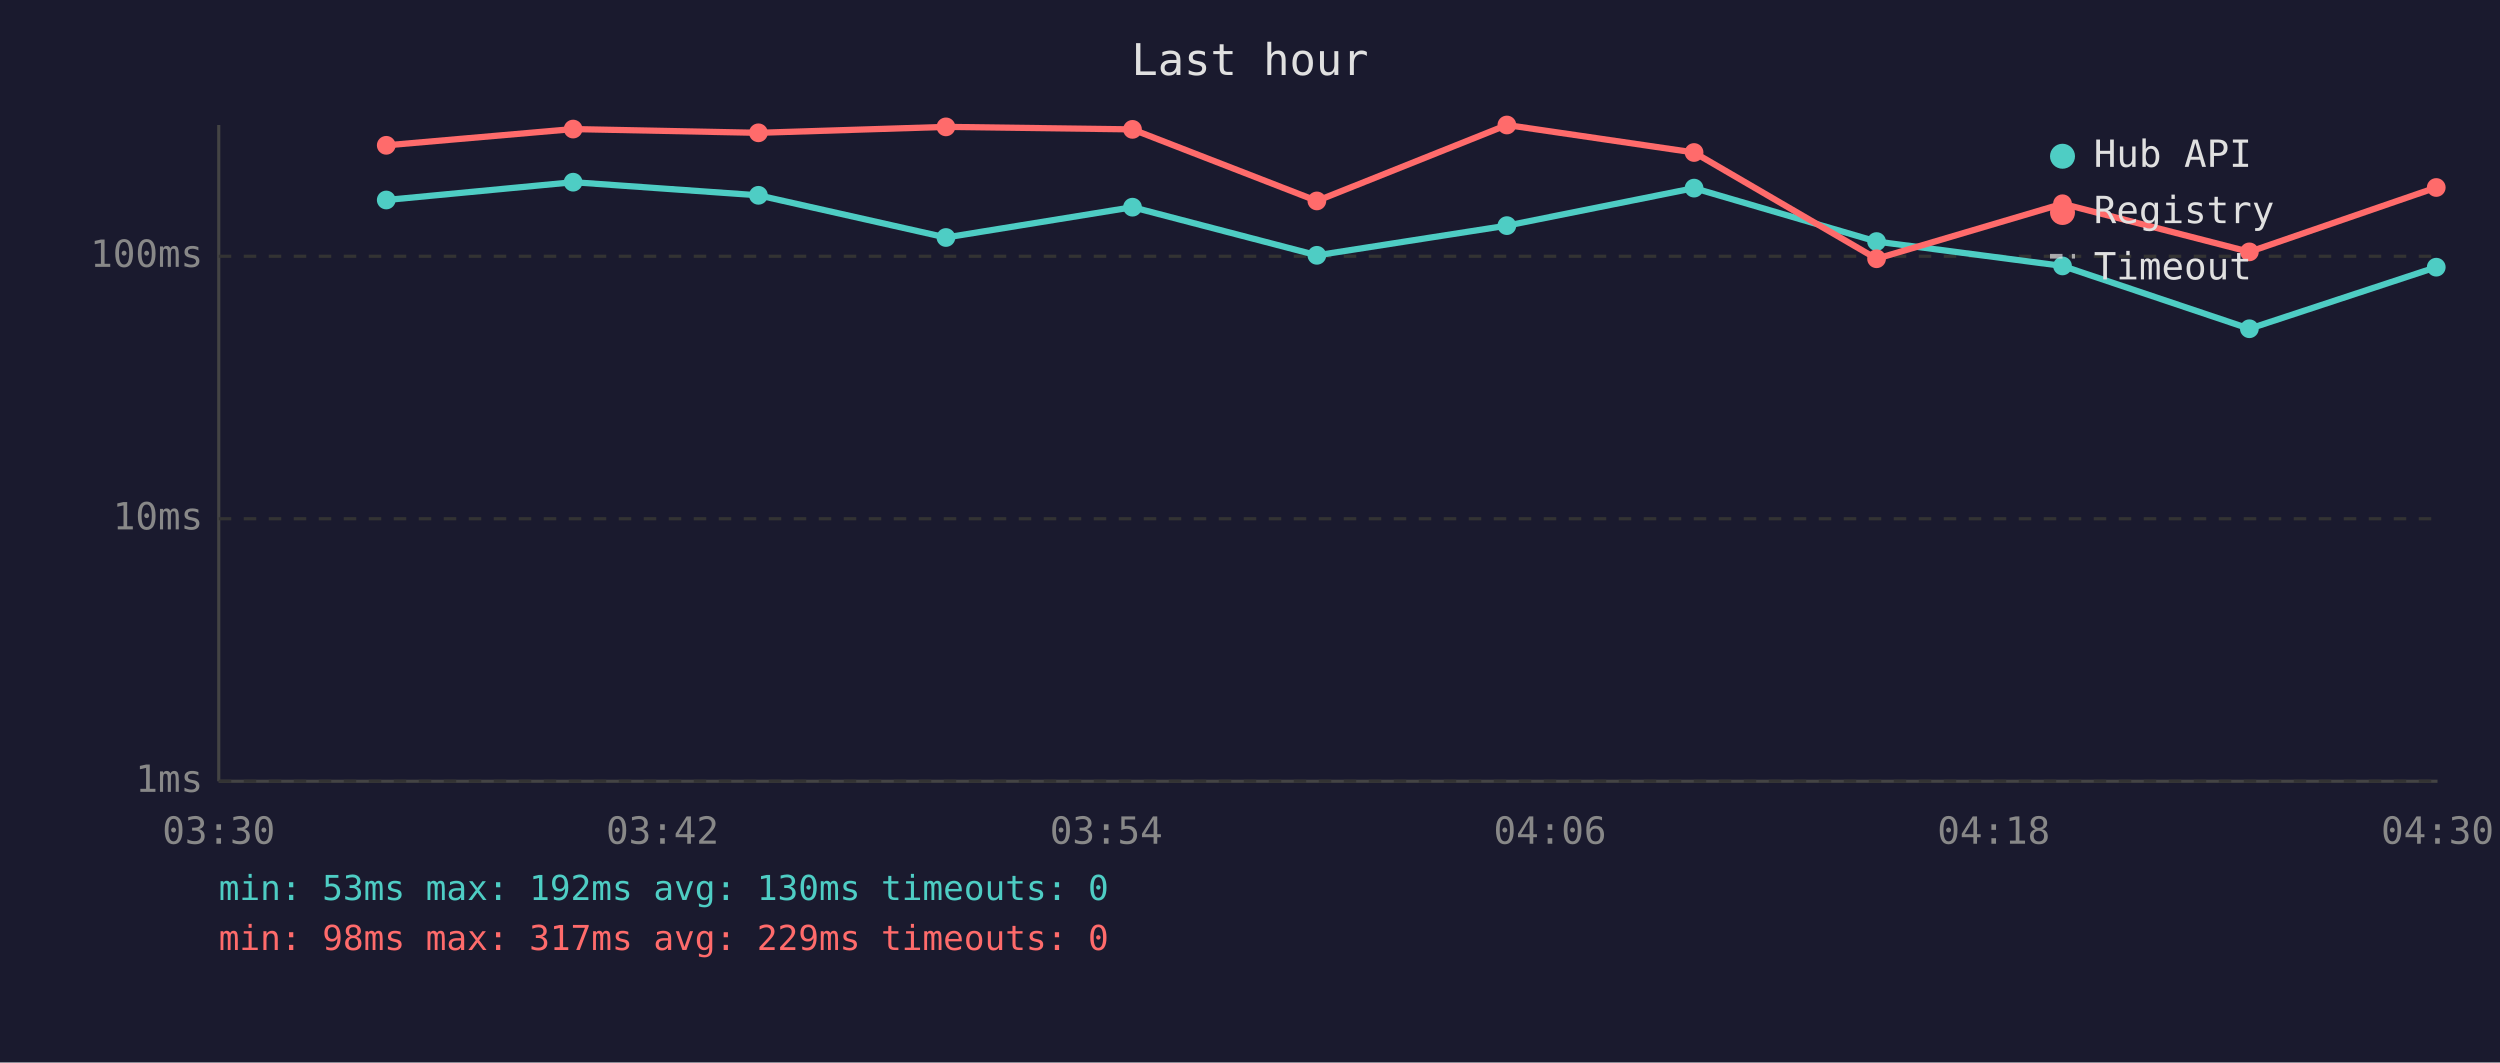
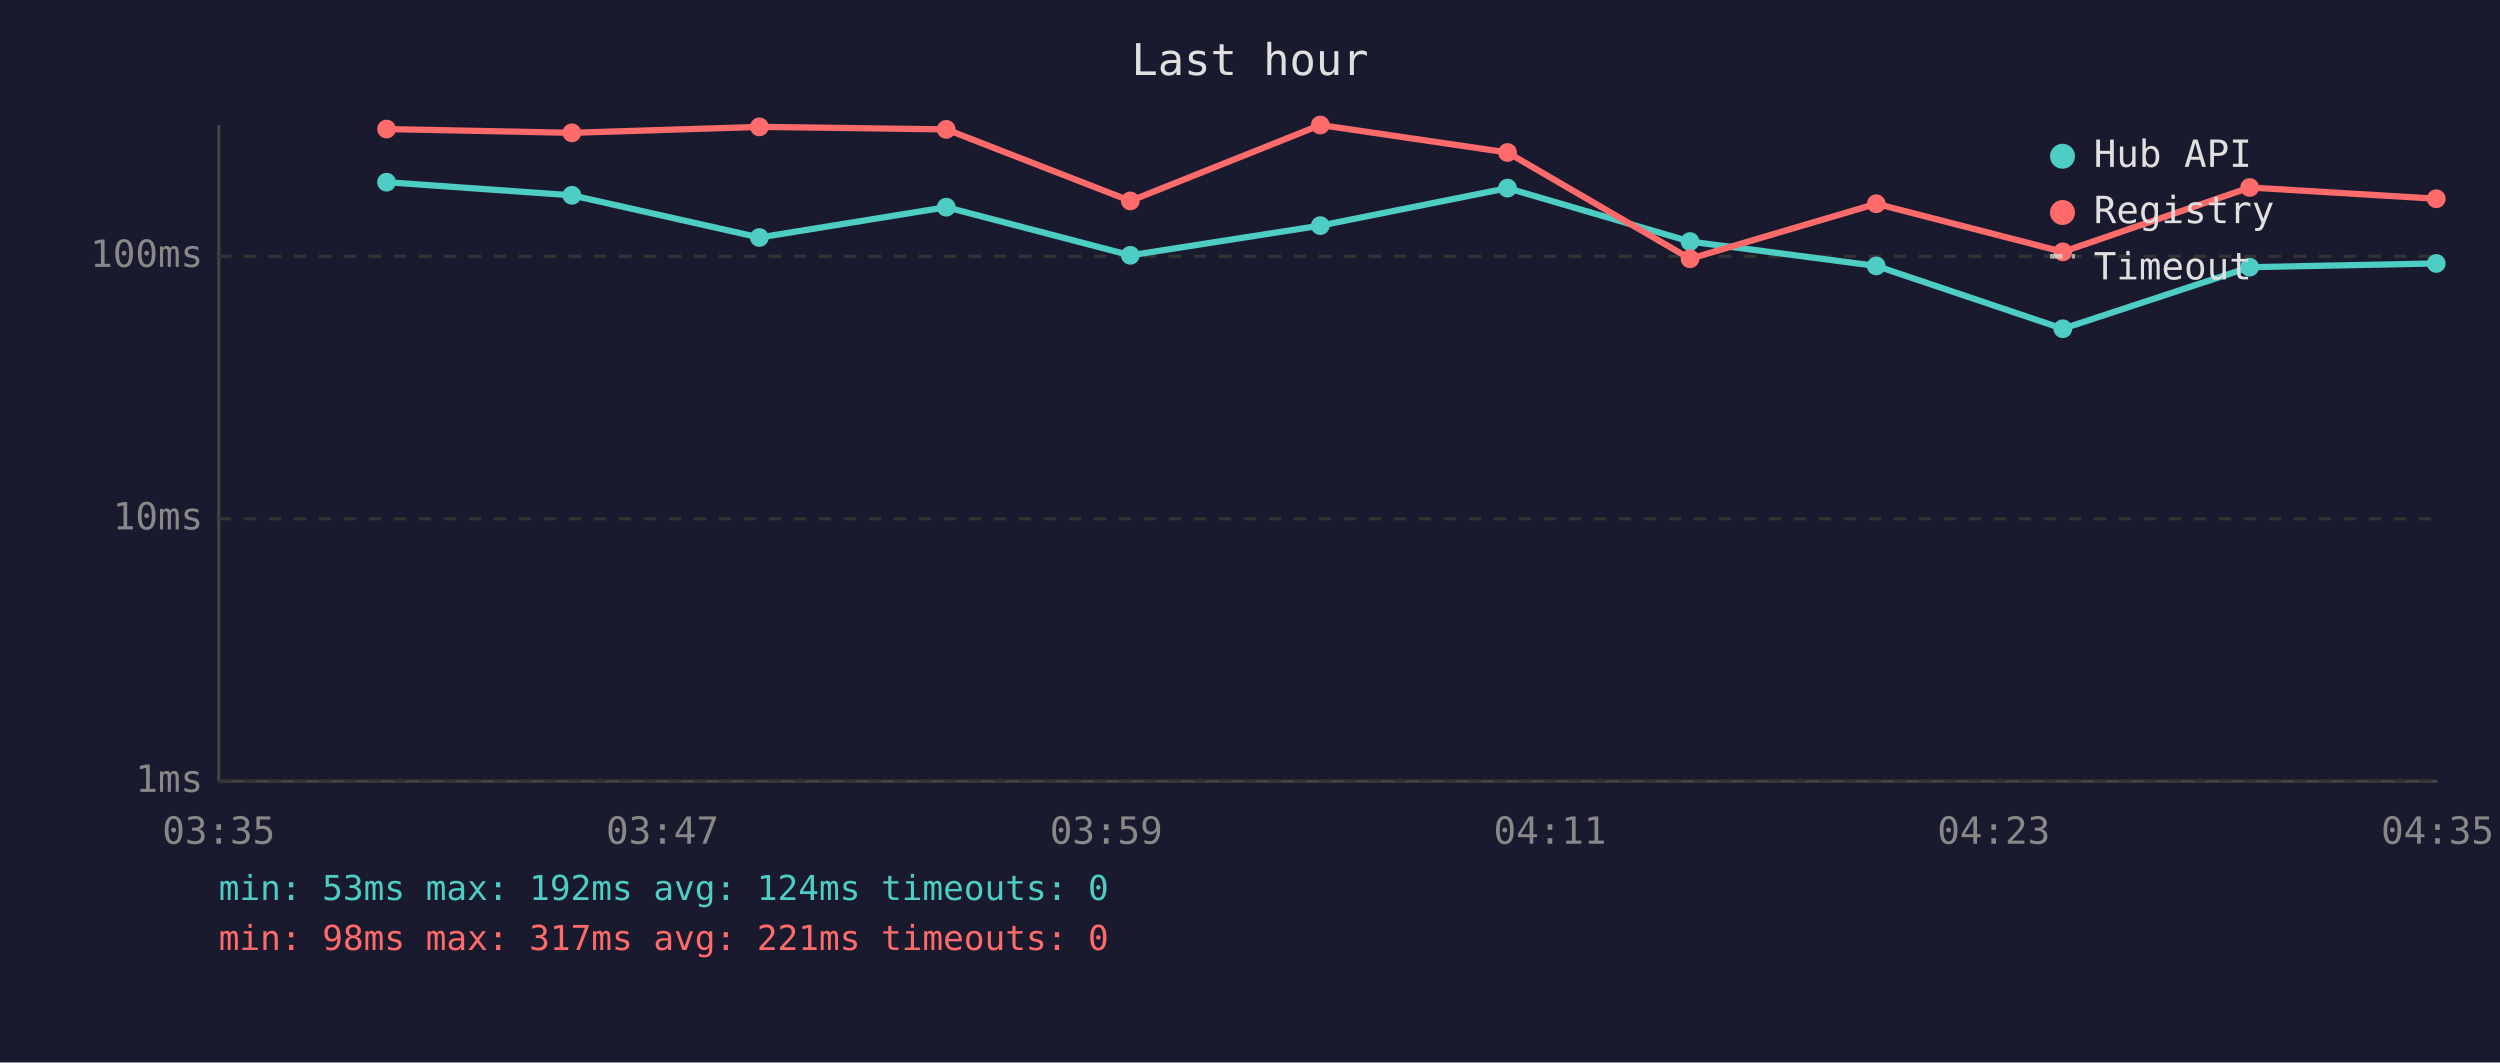
<svg xmlns="http://www.w3.org/2000/svg" viewBox="0 0 800 340" font-family="monospace" font-size="12">
  <rect width="800" height="340" fill="#1a1a2e" />
  <text x="400" y="24" fill="#e0e0e0" font-size="14" text-anchor="middle">Last hour</text>
  <line x1="70" y1="40" x2="70" y2="250" stroke="#444" stroke-width="1" />
  <line x1="70" y1="250" x2="780" y2="250" stroke="#444" stroke-width="1" />
  <line x1="70" y1="250" x2="780" y2="250" stroke="#333" stroke-width="1" stroke-dasharray="4" />
  <text x="65" y="250" fill="#888" text-anchor="end" dominant-baseline="middle">1ms</text>
  <line x1="70" y1="166" x2="780" y2="166" stroke="#333" stroke-width="1" stroke-dasharray="4" />
  <text x="65" y="166" fill="#888" text-anchor="end" dominant-baseline="middle">10ms</text>
  <line x1="70" y1="82" x2="780" y2="82" stroke="#333" stroke-width="1" stroke-dasharray="4" />
  <text x="65" y="82" fill="#888" text-anchor="end" dominant-baseline="middle">100ms</text>
-   <text x="70" y="270" fill="#888" text-anchor="middle">03:30</text>
-   <text x="212" y="270" fill="#888" text-anchor="middle">03:42</text>
-   <text x="354" y="270" fill="#888" text-anchor="middle">03:54</text>
-   <text x="496" y="270" fill="#888" text-anchor="middle">04:06</text>
-   <text x="638" y="270" fill="#888" text-anchor="middle">04:18</text>
-   <text x="780" y="270" fill="#888" text-anchor="middle">04:30</text>
-   <polyline points="123.6,64.0 183.4,58.3 242.7,62.5 302.7,76.0 362.4,66.3 421.4,81.7 482.2,72.2 542.1,60.2 600.5,77.3 660.0,85.1 719.8,105.2 779.6,85.5" fill="none" stroke="#4ecdc4" stroke-width="2" opacity="1" />
-   <circle cx="123.6" cy="64.0" r="3" fill="#4ecdc4" />
-   <circle cx="183.4" cy="58.3" r="3" fill="#4ecdc4" />
-   <circle cx="242.7" cy="62.5" r="3" fill="#4ecdc4" />
-   <circle cx="302.7" cy="76.0" r="3" fill="#4ecdc4" />
-   <circle cx="362.4" cy="66.3" r="3" fill="#4ecdc4" />
-   <circle cx="421.4" cy="81.7" r="3" fill="#4ecdc4" />
-   <circle cx="482.2" cy="72.2" r="3" fill="#4ecdc4" />
-   <circle cx="542.1" cy="60.2" r="3" fill="#4ecdc4" />
-   <circle cx="600.5" cy="77.3" r="3" fill="#4ecdc4" />
-   <circle cx="660.0" cy="85.1" r="3" fill="#4ecdc4" />
-   <circle cx="719.8" cy="105.2" r="3" fill="#4ecdc4" />
-   <circle cx="779.6" cy="85.5" r="3" fill="#4ecdc4" />
-   <polyline points="123.6,46.5 183.4,41.3 242.7,42.5 302.7,40.6 362.4,41.4 421.4,64.3 482.2,40.0 542.1,48.8 600.5,82.8 660.0,65.2 719.8,80.6 779.6,60.0" fill="none" stroke="#ff6b6b" stroke-width="2" opacity="1" />
-   <circle cx="123.6" cy="46.5" r="3" fill="#ff6b6b" />
-   <circle cx="183.4" cy="41.3" r="3" fill="#ff6b6b" />
-   <circle cx="242.7" cy="42.5" r="3" fill="#ff6b6b" />
-   <circle cx="302.7" cy="40.6" r="3" fill="#ff6b6b" />
-   <circle cx="362.4" cy="41.4" r="3" fill="#ff6b6b" />
-   <circle cx="421.4" cy="64.3" r="3" fill="#ff6b6b" />
-   <circle cx="482.2" cy="40.0" r="3" fill="#ff6b6b" />
-   <circle cx="542.1" cy="48.8" r="3" fill="#ff6b6b" />
-   <circle cx="600.5" cy="82.8" r="3" fill="#ff6b6b" />
-   <circle cx="660.0" cy="65.2" r="3" fill="#ff6b6b" />
-   <circle cx="719.8" cy="80.6" r="3" fill="#ff6b6b" />
-   <circle cx="779.6" cy="60.0" r="3" fill="#ff6b6b" />
+   <text x="70" y="270" fill="#888" text-anchor="middle">03:35</text>
+   <text x="212" y="270" fill="#888" text-anchor="middle">03:47</text>
+   <text x="354" y="270" fill="#888" text-anchor="middle">03:59</text>
+   <text x="496" y="270" fill="#888" text-anchor="middle">04:11</text>
+   <text x="638" y="270" fill="#888" text-anchor="middle">04:23</text>
+   <text x="780" y="270" fill="#888" text-anchor="middle">04:35</text>
+   <polyline points="123.7,58.3 183.0,62.5 243.0,76.0 302.8,66.3 361.7,81.7 422.5,72.2 482.4,60.2 540.8,77.3 600.4,85.1 660.1,105.2 719.9,85.5 779.6,84.3" fill="none" stroke="#4ecdc4" stroke-width="2" opacity="1" />
+   <circle cx="123.7" cy="58.3" r="3" fill="#4ecdc4" />
+   <circle cx="183.0" cy="62.5" r="3" fill="#4ecdc4" />
+   <circle cx="243.0" cy="76.0" r="3" fill="#4ecdc4" />
+   <circle cx="302.8" cy="66.3" r="3" fill="#4ecdc4" />
+   <circle cx="361.7" cy="81.7" r="3" fill="#4ecdc4" />
+   <circle cx="422.5" cy="72.2" r="3" fill="#4ecdc4" />
+   <circle cx="482.4" cy="60.2" r="3" fill="#4ecdc4" />
+   <circle cx="540.8" cy="77.3" r="3" fill="#4ecdc4" />
+   <circle cx="600.4" cy="85.1" r="3" fill="#4ecdc4" />
+   <circle cx="660.1" cy="105.2" r="3" fill="#4ecdc4" />
+   <circle cx="719.9" cy="85.5" r="3" fill="#4ecdc4" />
+   <circle cx="779.6" cy="84.3" r="3" fill="#4ecdc4" />
+   <polyline points="123.7,41.3 183.0,42.5 243.0,40.6 302.8,41.4 361.7,64.3 422.5,40.0 482.4,48.8 540.8,82.8 600.4,65.2 660.1,80.6 719.9,60.0 779.6,63.6" fill="none" stroke="#ff6b6b" stroke-width="2" opacity="1" />
+   <circle cx="123.7" cy="41.3" r="3" fill="#ff6b6b" />
+   <circle cx="183.0" cy="42.5" r="3" fill="#ff6b6b" />
+   <circle cx="243.0" cy="40.6" r="3" fill="#ff6b6b" />
+   <circle cx="302.8" cy="41.4" r="3" fill="#ff6b6b" />
+   <circle cx="361.7" cy="64.3" r="3" fill="#ff6b6b" />
+   <circle cx="422.5" cy="40.0" r="3" fill="#ff6b6b" />
+   <circle cx="482.4" cy="48.8" r="3" fill="#ff6b6b" />
+   <circle cx="540.8" cy="82.8" r="3" fill="#ff6b6b" />
+   <circle cx="600.4" cy="65.2" r="3" fill="#ff6b6b" />
+   <circle cx="660.1" cy="80.6" r="3" fill="#ff6b6b" />
+   <circle cx="719.9" cy="60.0" r="3" fill="#ff6b6b" />
+   <circle cx="779.6" cy="63.6" r="3" fill="#ff6b6b" />
  <circle cx="660" cy="50" r="4" fill="#4ecdc4" />
  <text x="670" y="50" fill="#e0e0e0" dominant-baseline="middle">Hub API</text>
  <circle cx="660" cy="68" r="4" fill="#ff6b6b" />
  <text x="670" y="68" fill="#e0e0e0" dominant-baseline="middle">Registry</text>
  <line x1="656" y1="82" x2="664" y2="82" stroke="#e0e0e0" stroke-width="1.5" stroke-dasharray="4,3" opacity="0.7" />
  <text x="670" y="86" fill="#e0e0e0" dominant-baseline="middle">Timeout</text>
-   <text x="70" y="288" fill="#4ecdc4" font-size="11">min: 53ms  max: 192ms  avg: 130ms  timeouts: 0</text>
-   <text x="70" y="304" fill="#ff6b6b" font-size="11">min: 98ms  max: 317ms  avg: 229ms  timeouts: 0</text>
+   <text x="70" y="288" fill="#4ecdc4" font-size="11">min: 53ms  max: 192ms  avg: 124ms  timeouts: 0</text>
+   <text x="70" y="304" fill="#ff6b6b" font-size="11">min: 98ms  max: 317ms  avg: 221ms  timeouts: 0</text>
</svg>
